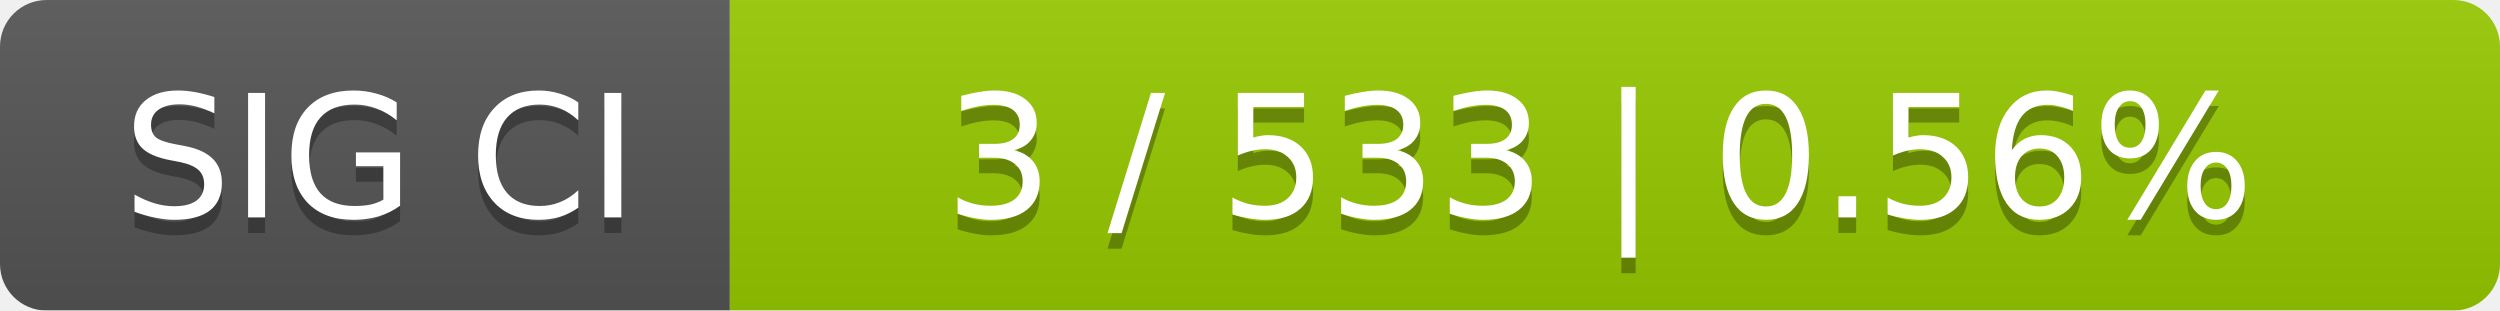
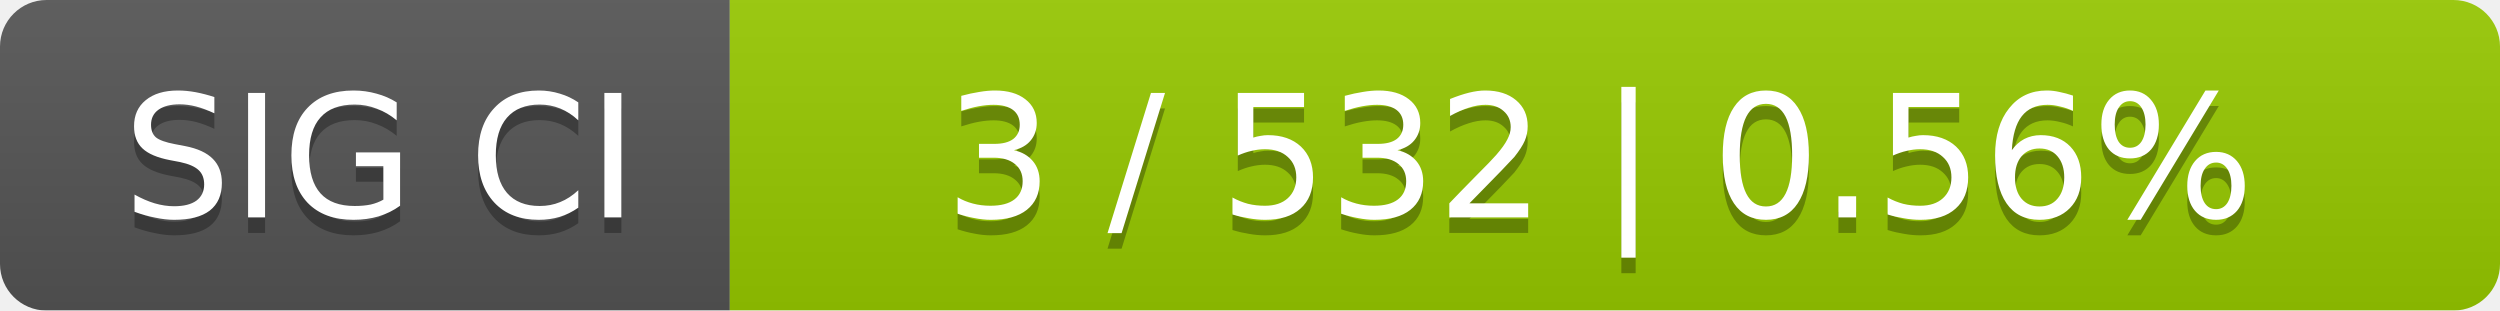
<svg xmlns="http://www.w3.org/2000/svg" width="161" height="20">
  <linearGradient id="smooth" x2="0" y2="100%">
    <stop offset="0" stop-color="#bbb" stop-opacity=".1" />
    <stop offset="1" stop-opacity=".1" />
  </linearGradient>
  <mask id="round">
    <rect width="161" height="20" rx="3" fill="#fff" />
  </mask>
  <g mask="url(#round)">
    <rect width="47" height="20" fill="#555" />
    <rect x="47" width="114" height="20" fill="#97ca00" />
    <rect width="161" height="20" fill="url(#smooth)" />
  </g>
  <g fill="#fff" text-anchor="middle" font-family="DejaVu Sans,Verdana,Geneva,sans-serif" font-size="11">
    <text x="24.5" y="15" fill="#010101" fill-opacity=".3">SIG CI</text>
    <text x="24.5" y="14">SIG CI</text>
-     <text x="103" y="15" fill="#010101" fill-opacity=".3">3 / 533    |    0.56%</text>
-     <text x="103" y="14">3 / 533    |    0.56%</text>
+     <text x="103" y="15" fill="#010101" fill-opacity=".3">3 / 532    |    0.56%</text>
+     <text x="103" y="14">3 / 532    |    0.56%</text>
  </g>
</svg>
